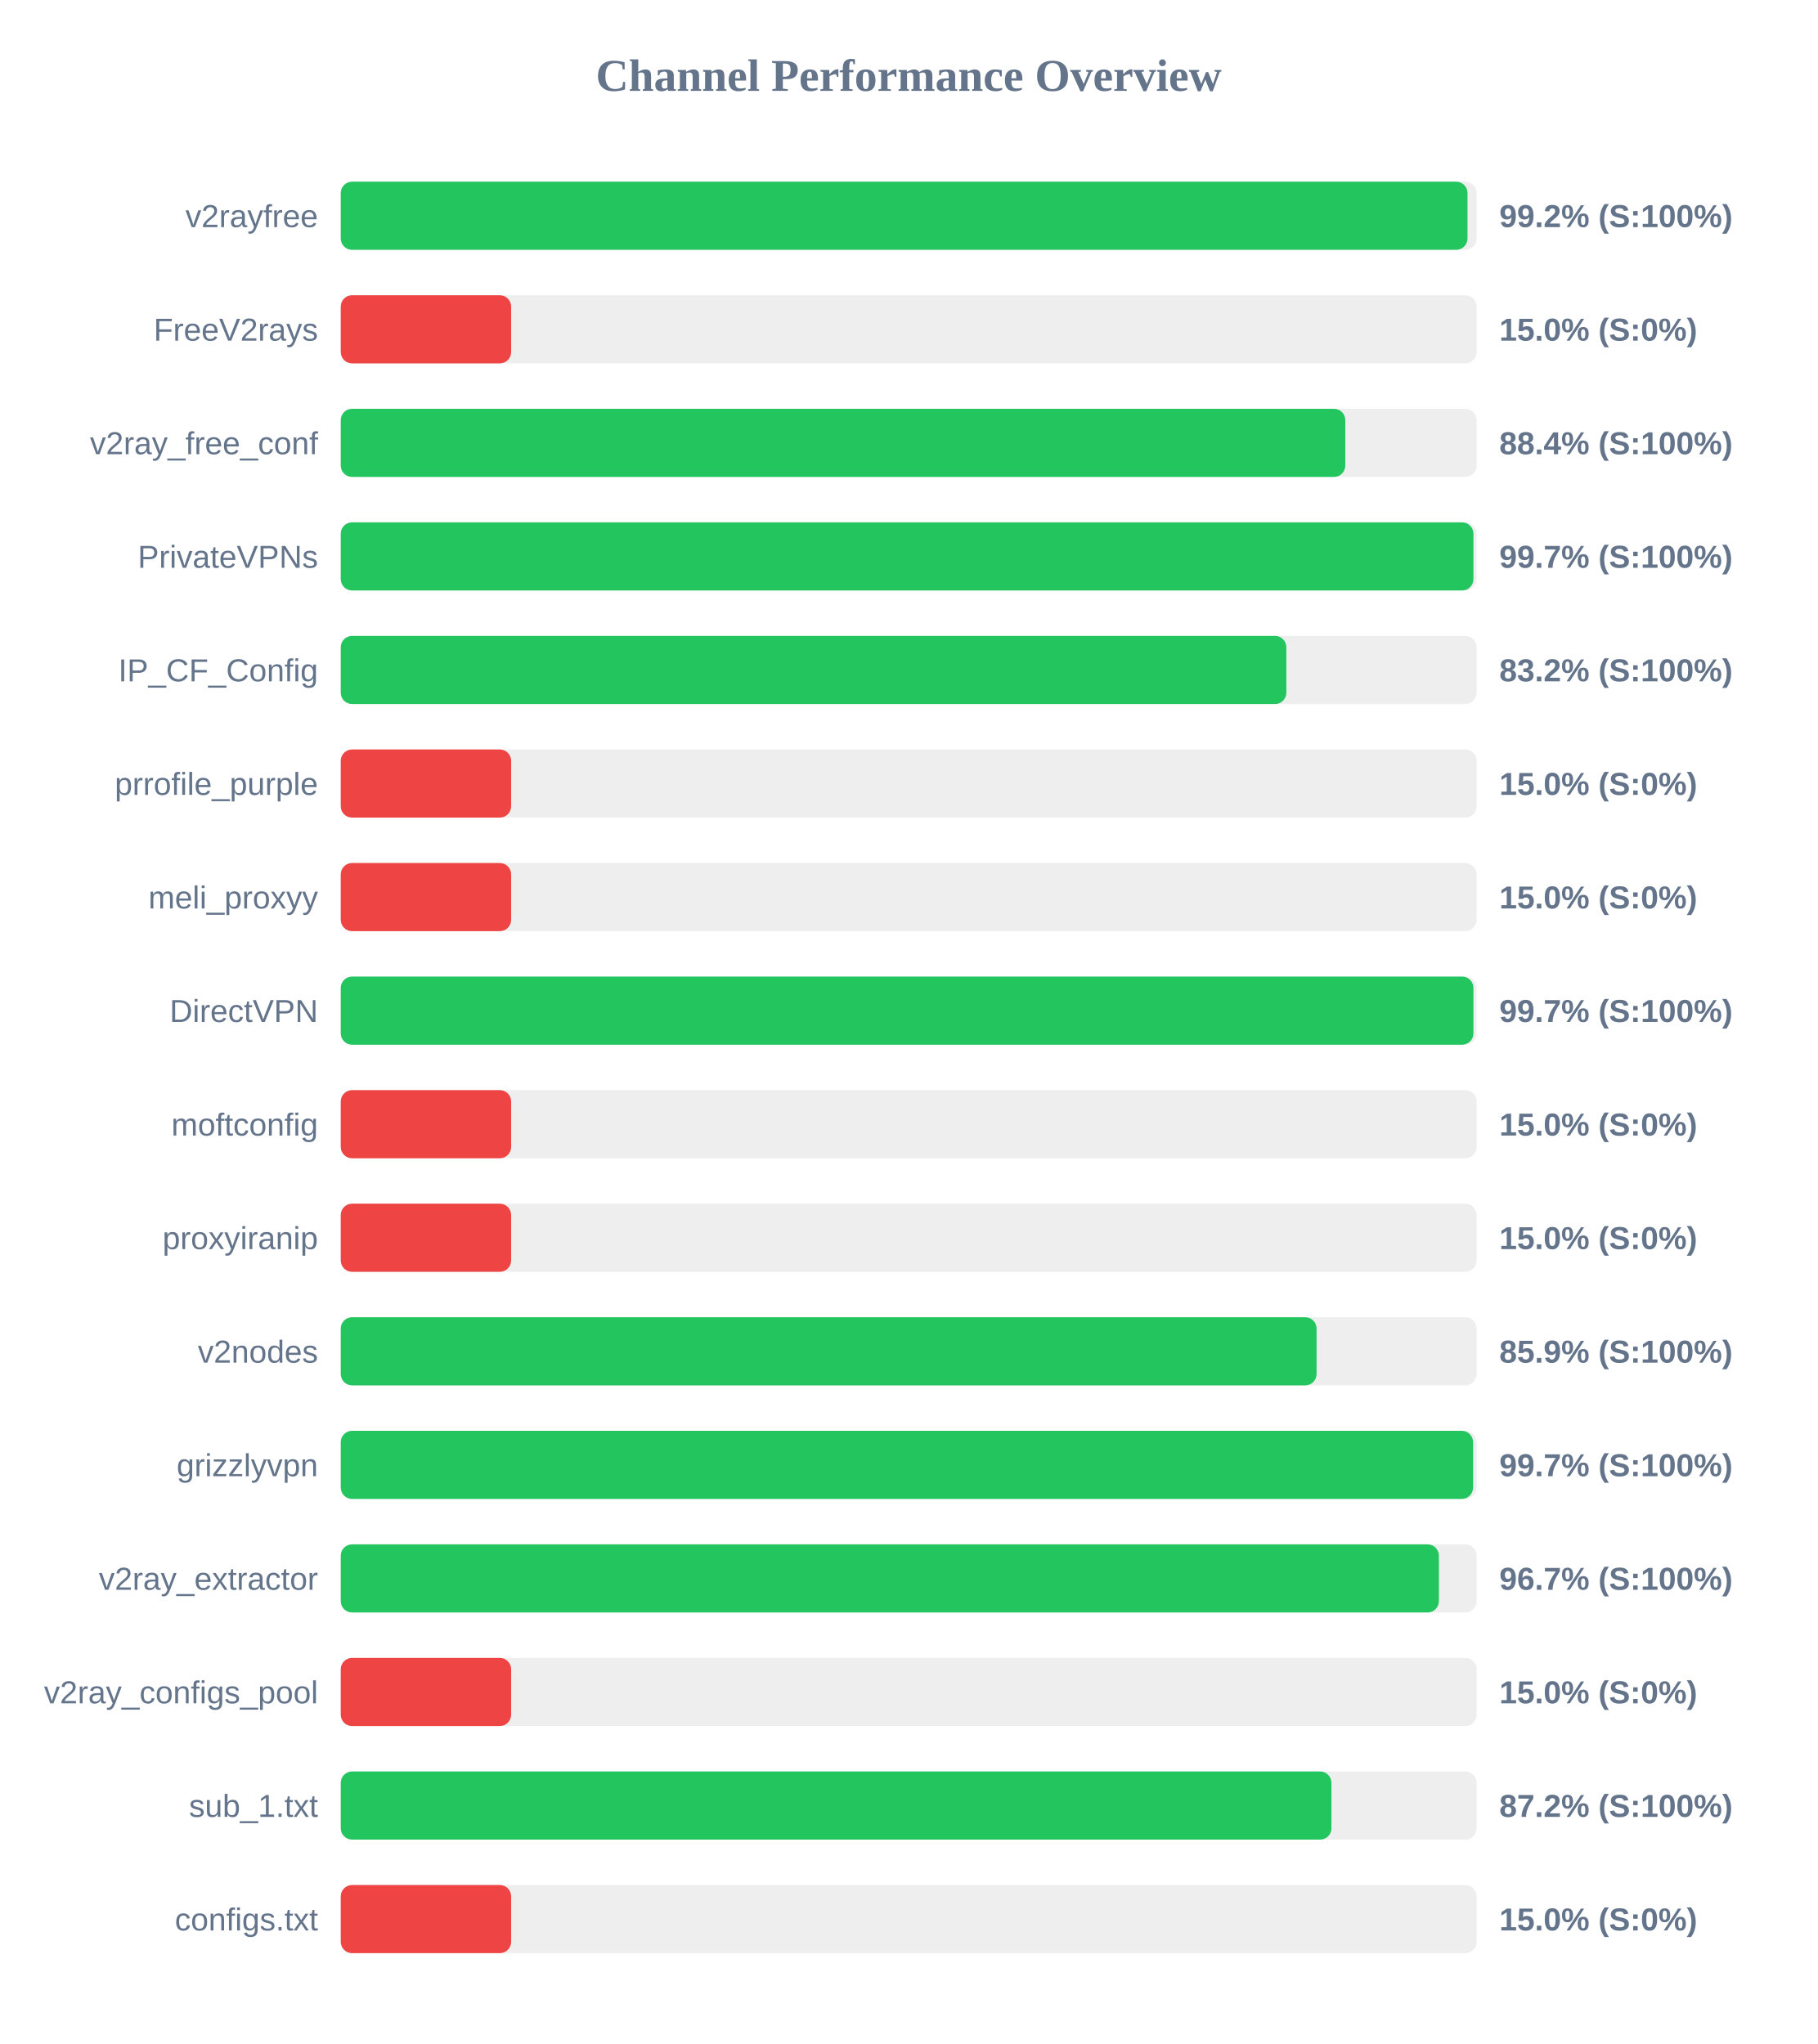
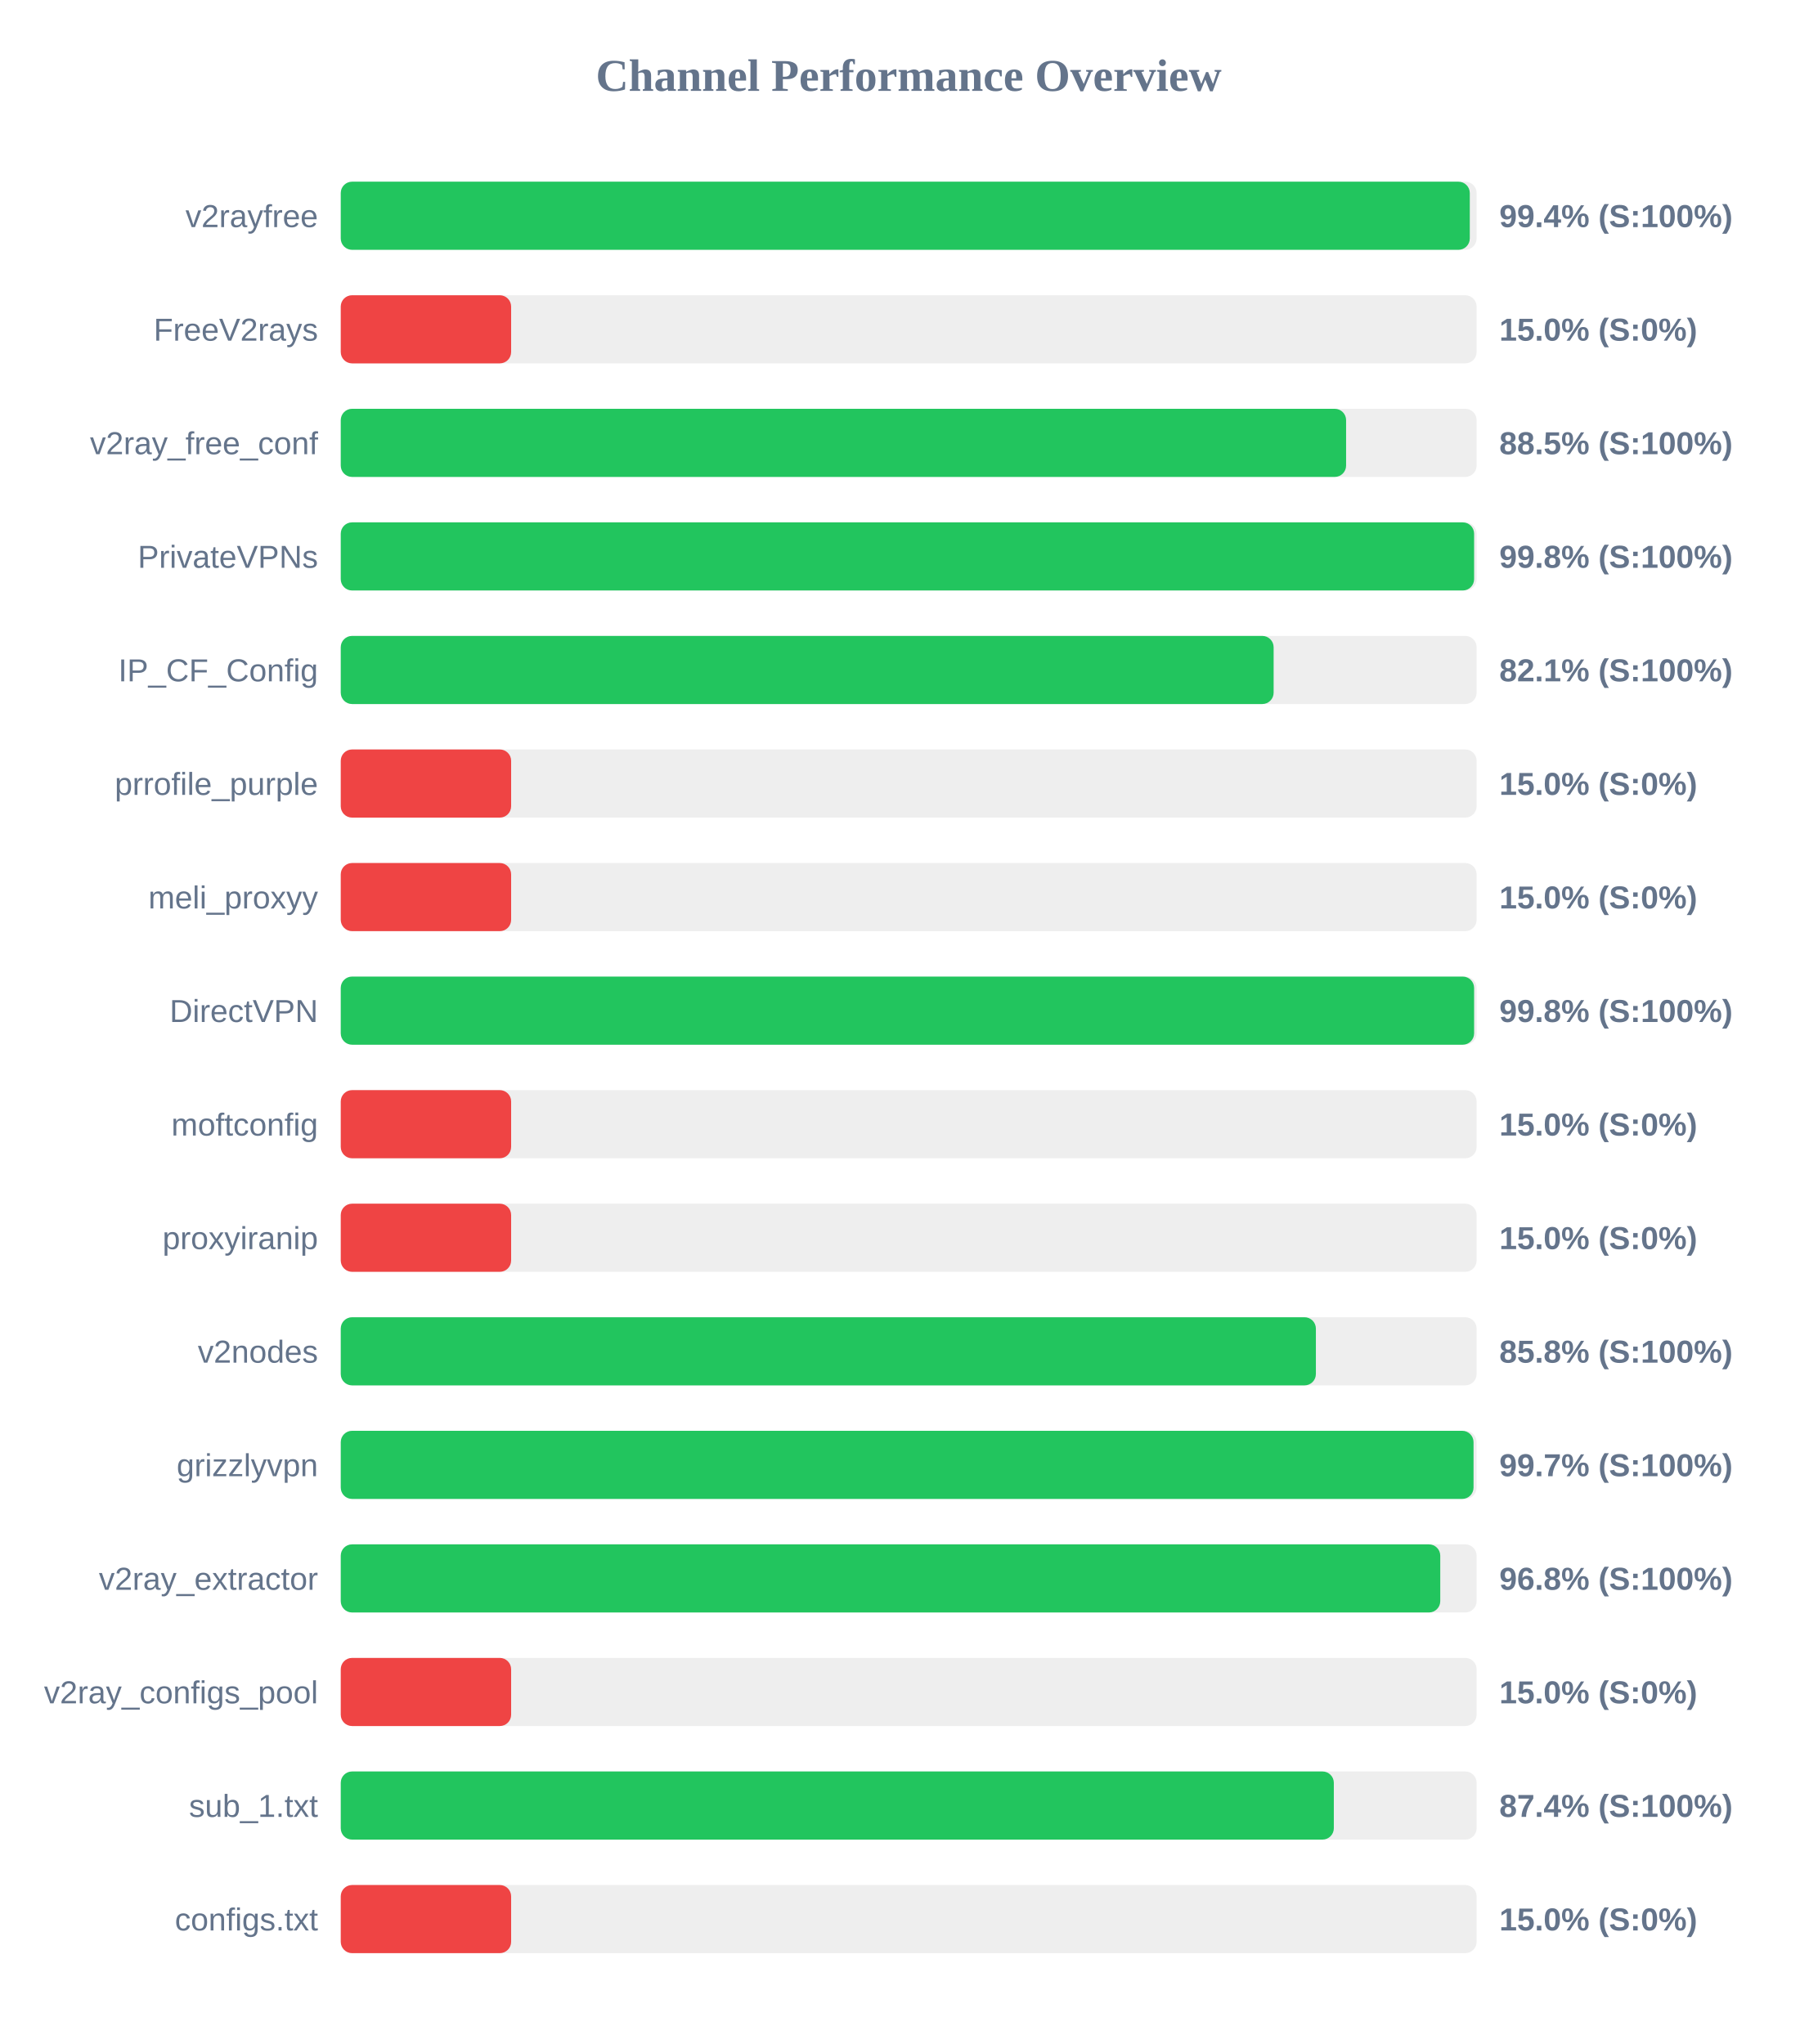
<svg xmlns="http://www.w3.org/2000/svg" width="800" height="900" version="1.1">
  <style>
        .row { font: 14px Arial; fill: #64748b; }
        .score { font: bold 14px Arial; fill: #64748b; }
    </style>
  <text x="400" y="40" text-anchor="middle" font-size="20px" font-weight="bold" fill="#64748b">Channel Performance Overview</text>
  <rect x="150" y="80" width="500" height="30" fill="#eee" rx="5" />
-   <rect x="150" y="80" width="496.0" height="30" fill="#22c55e" rx="5" />
+   <rect x="150" y="80" width="497.0" height="30" fill="#22c55e" rx="5" />
  <text x="140" y="100" text-anchor="end" class="row">v2rayfree</text>
-   <text x="660" y="100" text-anchor="start" class="score">99.2% (S:100%)</text>
+   <text x="660" y="100" text-anchor="start" class="score">99.4% (S:100%)</text>
  <rect x="150" y="130" width="500" height="30" fill="#eee" rx="5" />
  <rect x="150" y="130" width="75.0" height="30" fill="#ef4444" rx="5" />
  <text x="140" y="150" text-anchor="end" class="row">FreeV2rays</text>
  <text x="660" y="150" text-anchor="start" class="score">15.0% (S:0%)</text>
  <rect x="150" y="180" width="500" height="30" fill="#eee" rx="5" />
-   <rect x="150" y="180" width="442.2" height="30" fill="#22c55e" rx="5" />
+   <rect x="150" y="180" width="442.55" height="30" fill="#22c55e" rx="5" />
  <text x="140" y="200" text-anchor="end" class="row">v2ray_free_conf</text>
-   <text x="660" y="200" text-anchor="start" class="score">88.4% (S:100%)</text>
+   <text x="660" y="200" text-anchor="start" class="score">88.5% (S:100%)</text>
  <rect x="150" y="230" width="500" height="30" fill="#eee" rx="5" />
-   <rect x="150" y="230" width="498.6" height="30" fill="#22c55e" rx="5" />
+   <rect x="150" y="230" width="498.9" height="30" fill="#22c55e" rx="5" />
  <text x="140" y="250" text-anchor="end" class="row">PrivateVPNs</text>
-   <text x="660" y="250" text-anchor="start" class="score">99.7% (S:100%)</text>
+   <text x="660" y="250" text-anchor="start" class="score">99.8% (S:100%)</text>
  <rect x="150" y="280" width="500" height="30" fill="#eee" rx="5" />
-   <rect x="150" y="280" width="416.25" height="30" fill="#22c55e" rx="5" />
+   <rect x="150" y="280" width="410.65" height="30" fill="#22c55e" rx="5" />
  <text x="140" y="300" text-anchor="end" class="row">IP_CF_Config</text>
-   <text x="660" y="300" text-anchor="start" class="score">83.2% (S:100%)</text>
+   <text x="660" y="300" text-anchor="start" class="score">82.1% (S:100%)</text>
  <rect x="150" y="330" width="500" height="30" fill="#eee" rx="5" />
  <rect x="150" y="330" width="75.0" height="30" fill="#ef4444" rx="5" />
  <text x="140" y="350" text-anchor="end" class="row">prrofile_purple</text>
  <text x="660" y="350" text-anchor="start" class="score">15.0% (S:0%)</text>
  <rect x="150" y="380" width="500" height="30" fill="#eee" rx="5" />
  <rect x="150" y="380" width="75.0" height="30" fill="#ef4444" rx="5" />
  <text x="140" y="400" text-anchor="end" class="row">meli_proxyy</text>
  <text x="660" y="400" text-anchor="start" class="score">15.0% (S:0%)</text>
  <rect x="150" y="430" width="500" height="30" fill="#eee" rx="5" />
-   <rect x="150" y="430" width="498.6" height="30" fill="#22c55e" rx="5" />
+   <rect x="150" y="430" width="498.9" height="30" fill="#22c55e" rx="5" />
  <text x="140" y="450" text-anchor="end" class="row">DirectVPN</text>
-   <text x="660" y="450" text-anchor="start" class="score">99.7% (S:100%)</text>
+   <text x="660" y="450" text-anchor="start" class="score">99.8% (S:100%)</text>
  <rect x="150" y="480" width="500" height="30" fill="#eee" rx="5" />
  <rect x="150" y="480" width="75.0" height="30" fill="#ef4444" rx="5" />
  <text x="140" y="500" text-anchor="end" class="row">moftconfig</text>
  <text x="660" y="500" text-anchor="start" class="score">15.0% (S:0%)</text>
  <rect x="150" y="530" width="500" height="30" fill="#eee" rx="5" />
  <rect x="150" y="530" width="75.0" height="30" fill="#ef4444" rx="5" />
  <text x="140" y="550" text-anchor="end" class="row">proxyiranip</text>
  <text x="660" y="550" text-anchor="start" class="score">15.0% (S:0%)</text>
  <rect x="150" y="580" width="500" height="30" fill="#eee" rx="5" />
-   <rect x="150" y="580" width="429.55" height="30" fill="#22c55e" rx="5" />
+   <rect x="150" y="580" width="429.25" height="30" fill="#22c55e" rx="5" />
  <text x="140" y="600" text-anchor="end" class="row">v2nodes</text>
-   <text x="660" y="600" text-anchor="start" class="score">85.9% (S:100%)</text>
+   <text x="660" y="600" text-anchor="start" class="score">85.8% (S:100%)</text>
  <rect x="150" y="630" width="500" height="30" fill="#eee" rx="5" />
-   <rect x="150" y="630" width="498.45" height="30" fill="#22c55e" rx="5" />
+   <rect x="150" y="630" width="498.65" height="30" fill="#22c55e" rx="5" />
  <text x="140" y="650" text-anchor="end" class="row">grizzlyvpn</text>
  <text x="660" y="650" text-anchor="start" class="score">99.7% (S:100%)</text>
  <rect x="150" y="680" width="500" height="30" fill="#eee" rx="5" />
-   <rect x="150" y="680" width="483.4" height="30" fill="#22c55e" rx="5" />
+   <rect x="150" y="680" width="484.0" height="30" fill="#22c55e" rx="5" />
  <text x="140" y="700" text-anchor="end" class="row">v2ray_extractor</text>
-   <text x="660" y="700" text-anchor="start" class="score">96.7% (S:100%)</text>
+   <text x="660" y="700" text-anchor="start" class="score">96.8% (S:100%)</text>
  <rect x="150" y="730" width="500" height="30" fill="#eee" rx="5" />
  <rect x="150" y="730" width="75.0" height="30" fill="#ef4444" rx="5" />
  <text x="140" y="750" text-anchor="end" class="row">v2ray_configs_pool</text>
  <text x="660" y="750" text-anchor="start" class="score">15.0% (S:0%)</text>
  <rect x="150" y="780" width="500" height="30" fill="#eee" rx="5" />
-   <rect x="150" y="780" width="436.1" height="30" fill="#22c55e" rx="5" />
+   <rect x="150" y="780" width="437.15" height="30" fill="#22c55e" rx="5" />
  <text x="140" y="800" text-anchor="end" class="row">sub_1.txt</text>
-   <text x="660" y="800" text-anchor="start" class="score">87.2% (S:100%)</text>
+   <text x="660" y="800" text-anchor="start" class="score">87.4% (S:100%)</text>
  <rect x="150" y="830" width="500" height="30" fill="#eee" rx="5" />
  <rect x="150" y="830" width="75.0" height="30" fill="#ef4444" rx="5" />
  <text x="140" y="850" text-anchor="end" class="row">configs.txt</text>
  <text x="660" y="850" text-anchor="start" class="score">15.0% (S:0%)</text>
</svg>
